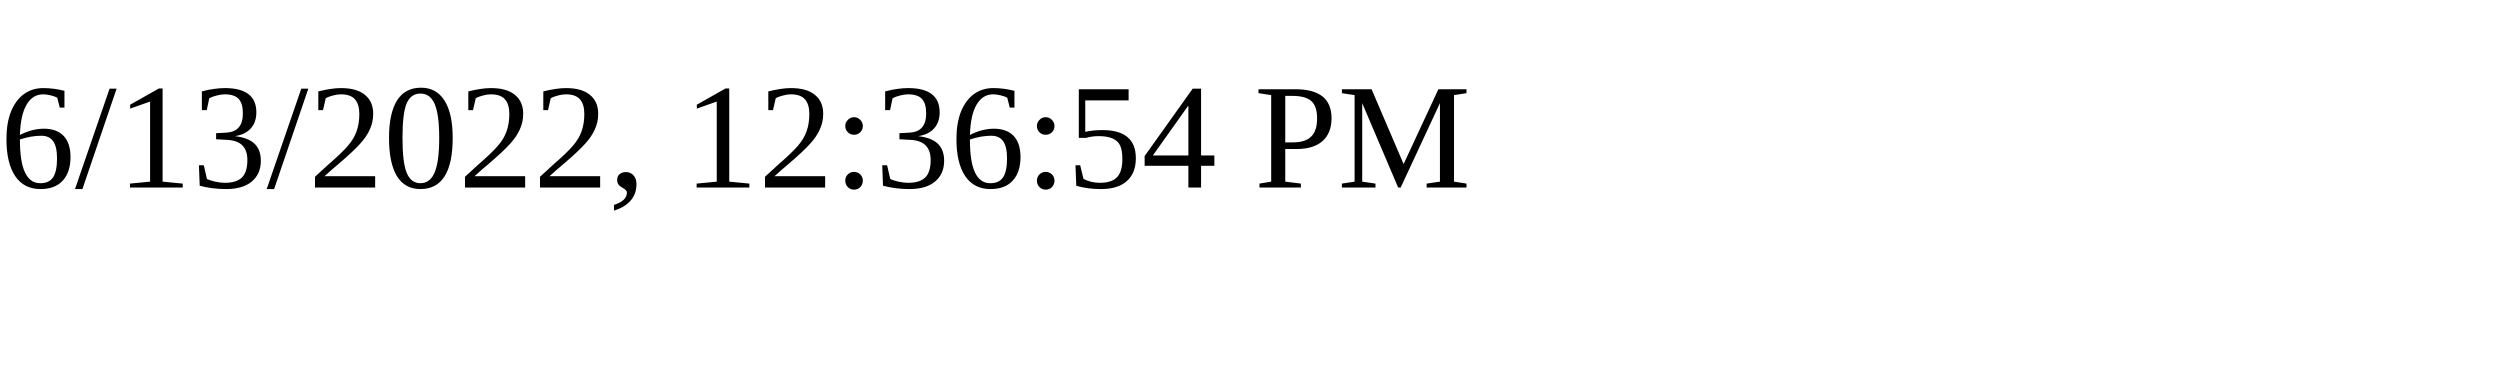
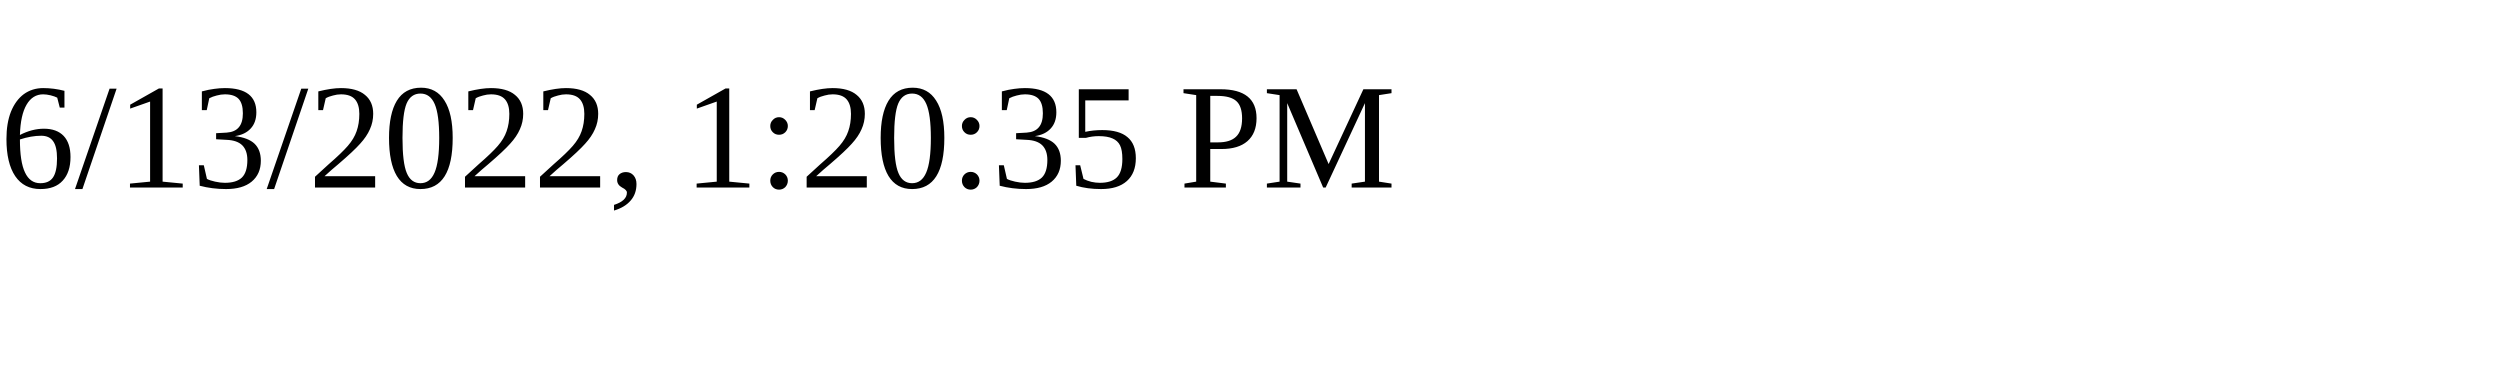
<svg xmlns="http://www.w3.org/2000/svg" height="30" width="200">
-   <text x="0" y="15">6/13/2022, 12:36:54 PM</text>
+   <text x="0" y="15">6/13/2022, 1:20:35 PM</text>
</svg>
